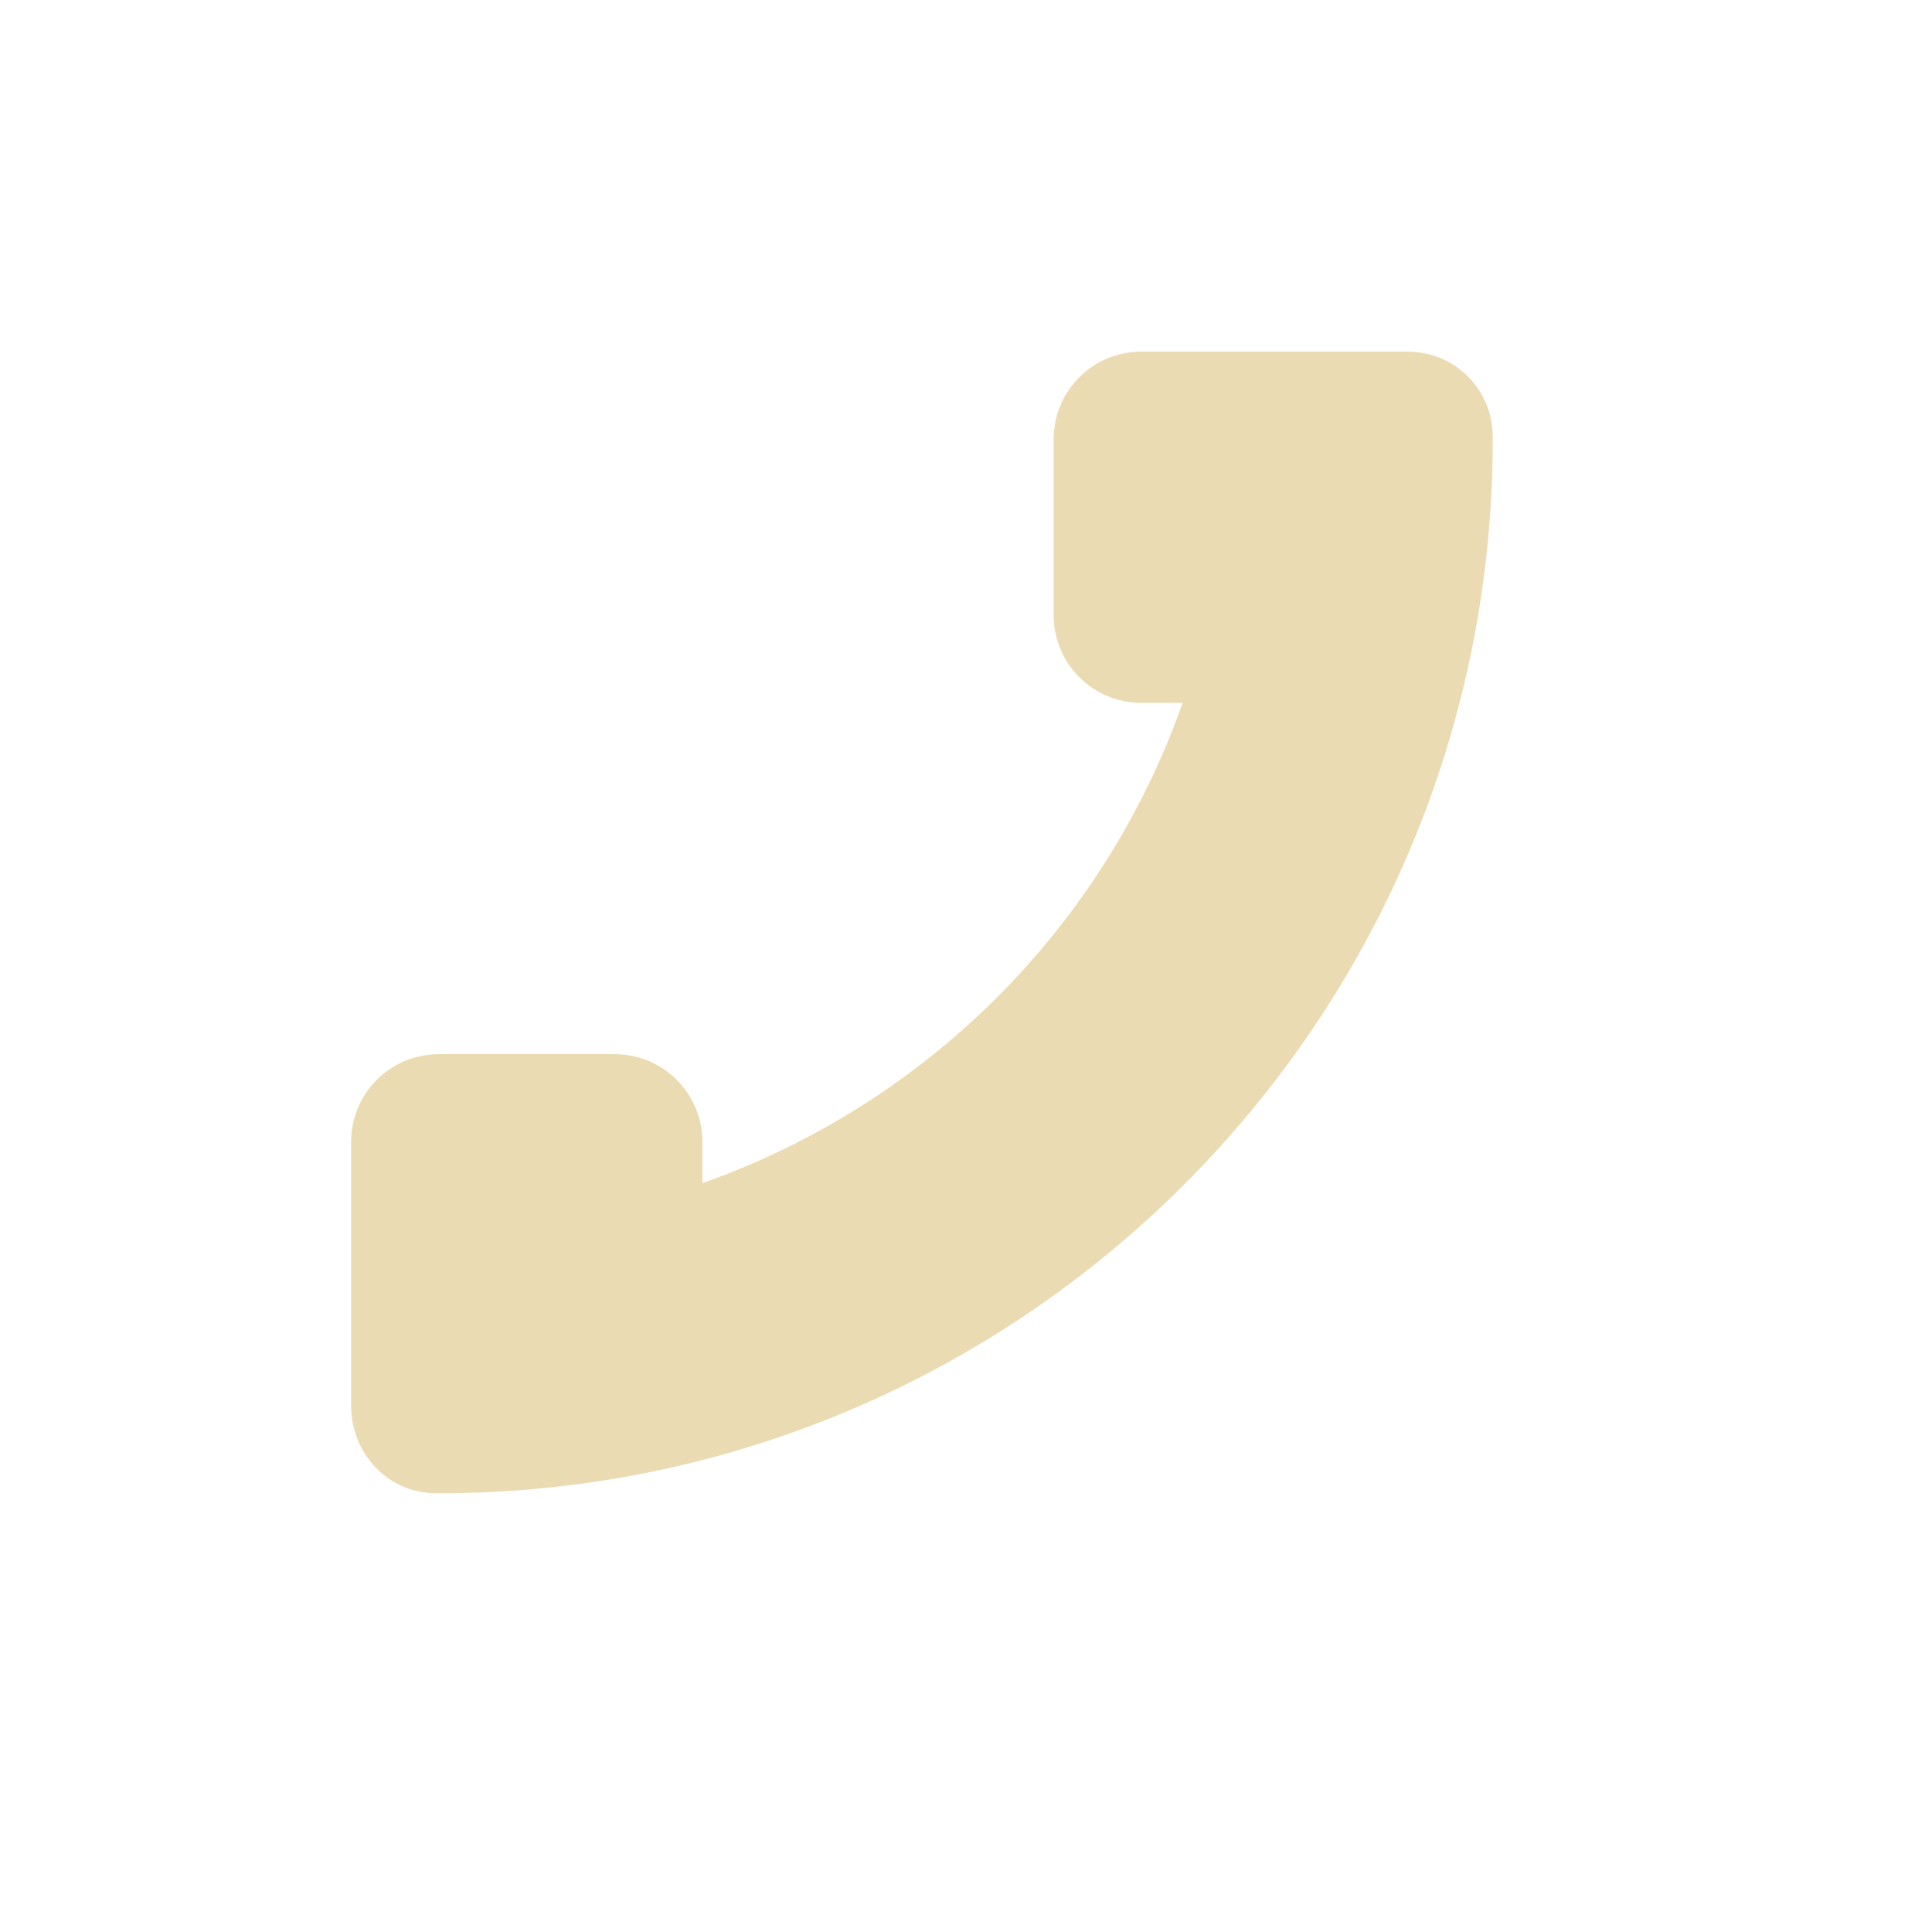
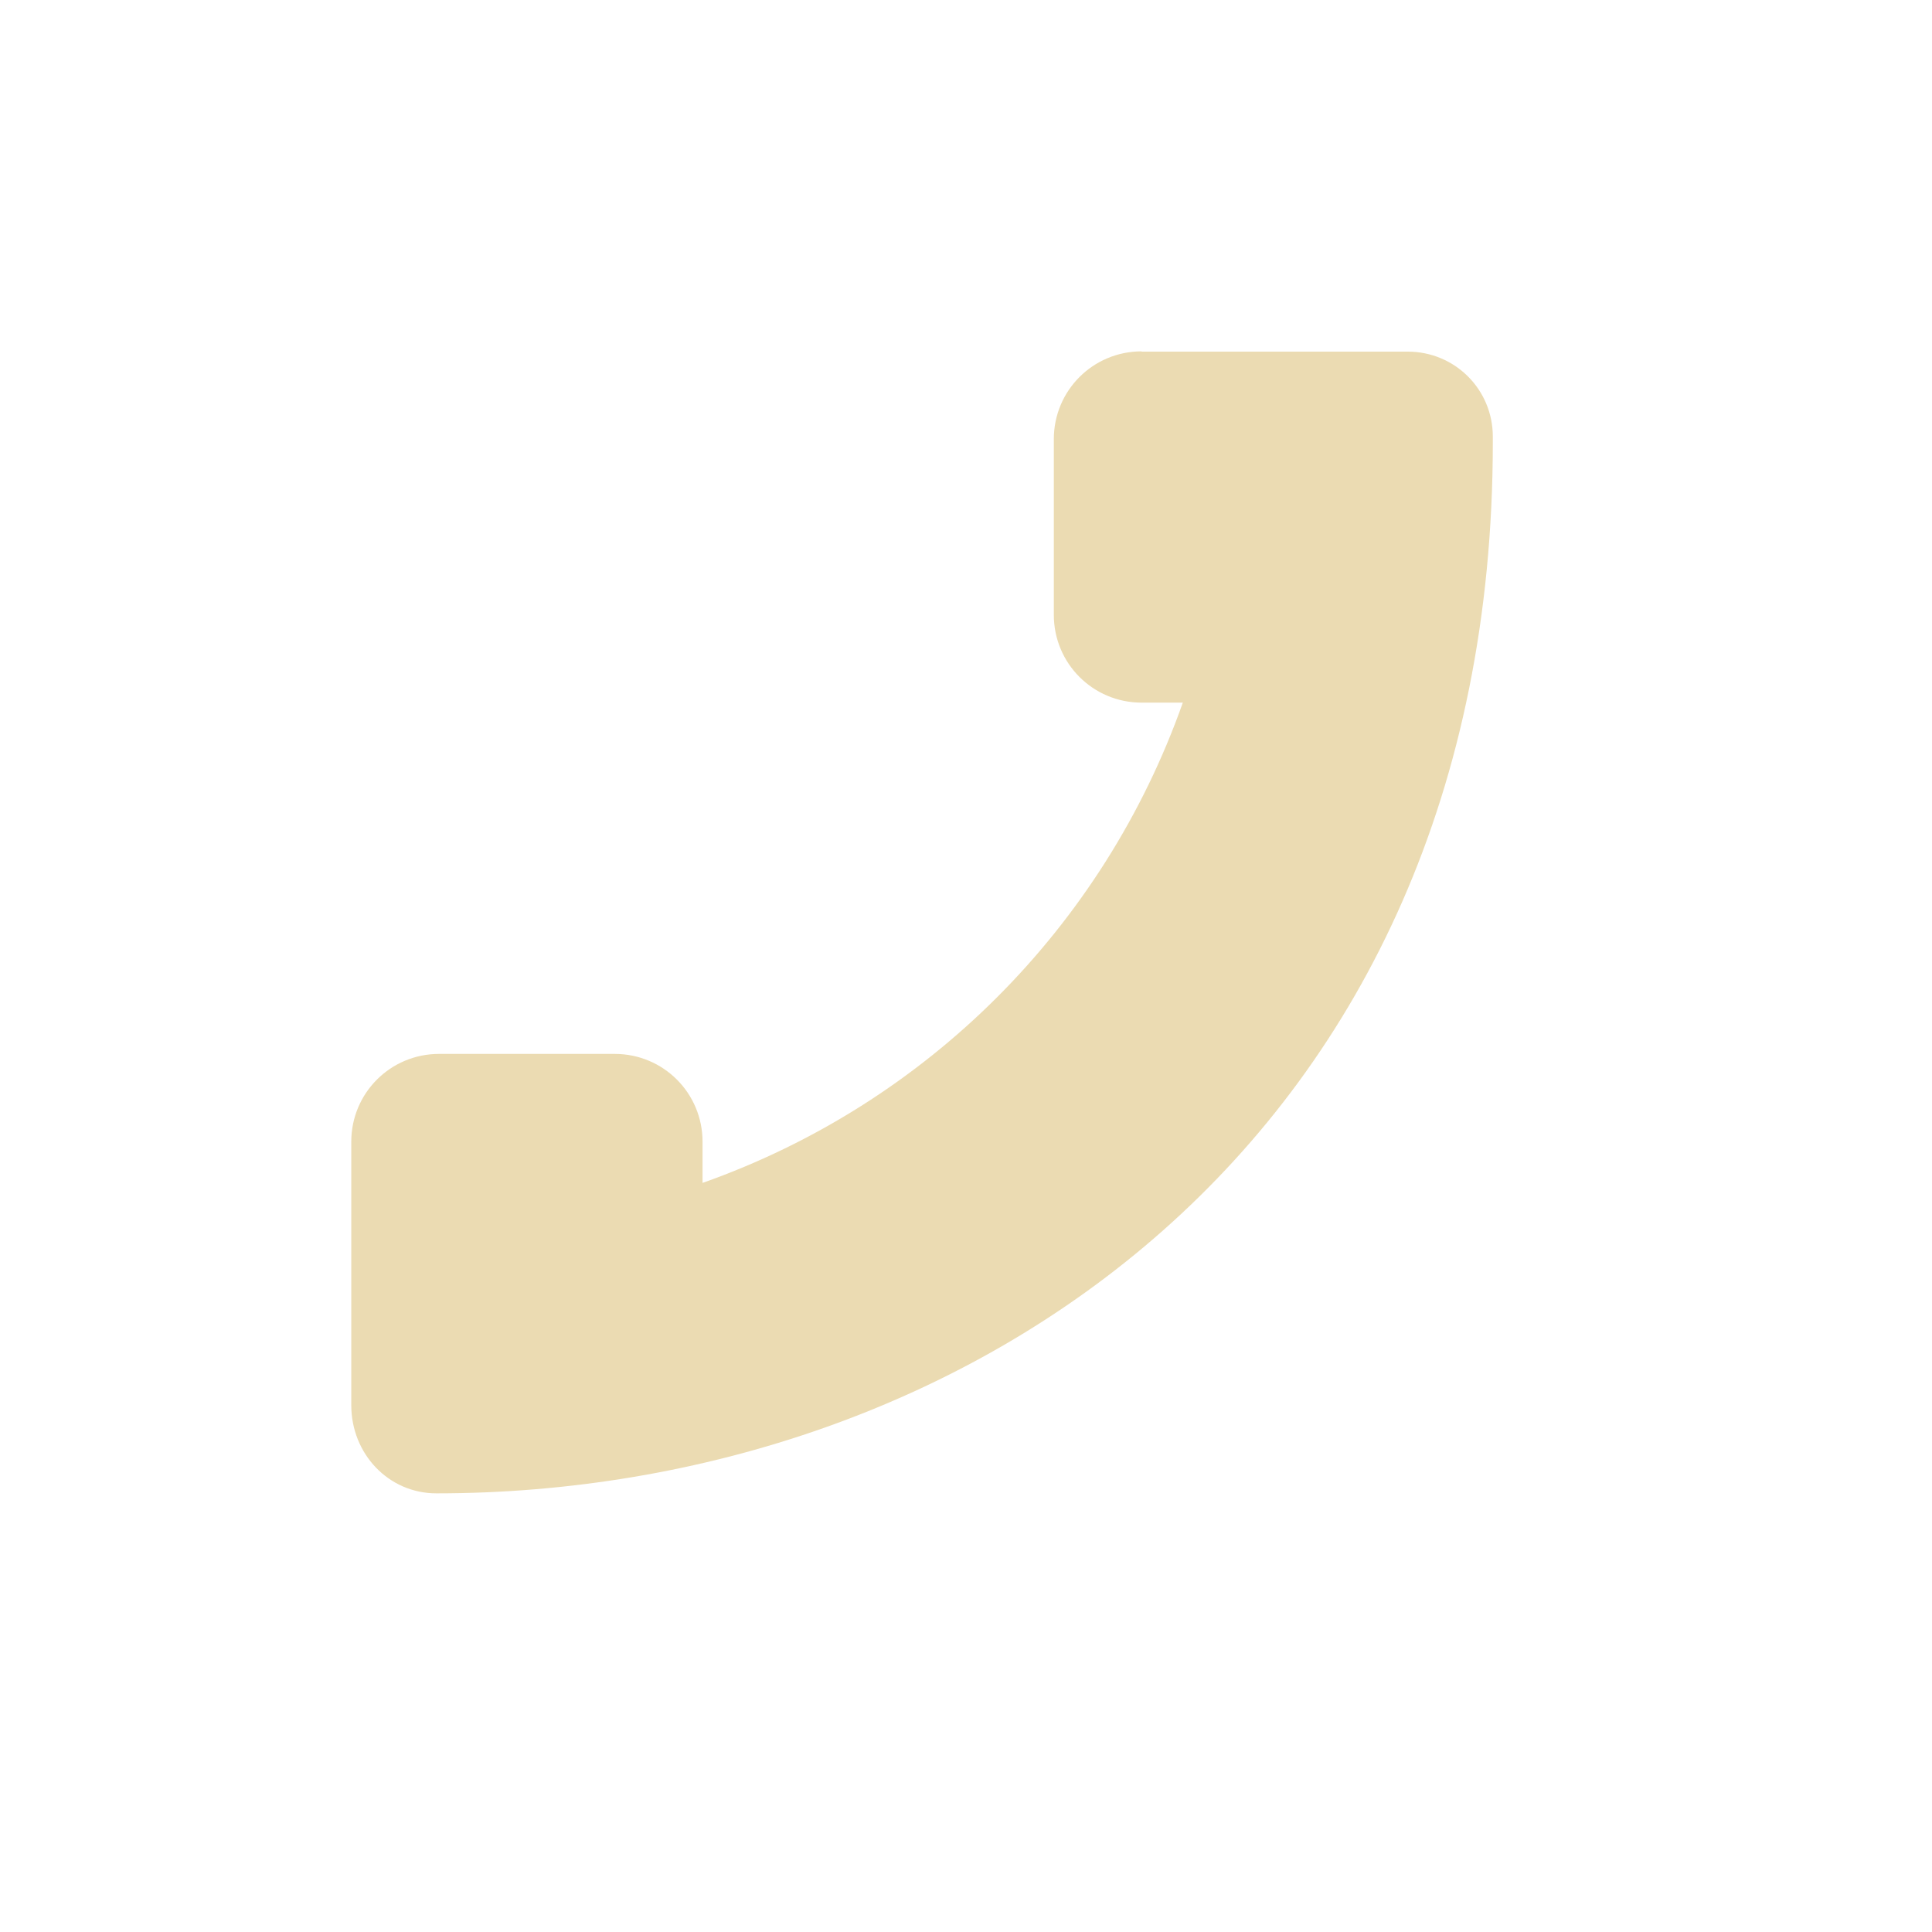
- <svg xmlns="http://www.w3.org/2000/svg" width="22" height="22" viewBox="0 0 22 22">
+ <svg xmlns="http://www.w3.org/2000/svg" width="22" height="22" version="1.1" viewBox="0 0 22 22">
  <defs>
-     <style id="current-color-scheme" type="text/css">
-    .ColorScheme-Text { color:#ebdbb2; } .ColorScheme-Highlight { color:#458588; }
-   </style>
+     <style type="text/css">.ColorScheme-Text { color:#ebdbb2; } .ColorScheme-Highlight { color:#458588; }</style>
  </defs>
-   <path style="fill:currentColor" class="ColorScheme-Text" d="M 9.998 1.004 C 9.444 1.004 8.998 1.45 8.998 2.004 L 8.998 4.004 C 8.998 4.558 9.444 5.004 9.998 5.004 L 10.467 5.004 C 9.563 7.561 7.555 9.569 4.998 10.473 L 4.998 10.004 C 4.998 9.45 4.552 9.004 3.998 9.004 L 1.998 9.004 C 1.444 9.004 0.998 9.45 0.998 10.004 L 0.998 13.004 C 0.998 13.558 1.422 14.004 1.967 14.004 L 1.998 14.004 C 8.615 14.004 13.981 8.648 13.998 2.035 L 13.998 1.973 C 13.998 1.431 13.563 1.004 13.029 1.004 L 9.998 1.004 z" transform="translate(3 3)" />
+   <path class="ColorScheme-Text" d="m13 4.001c-0.554 0-1 0.446-1 1v2c0 0.554 0.446 1 1 1h0.469c-0.904 2.557-2.912 4.565-5.469 5.469v-0.469c0-0.554-0.446-1-1-1h-2c-0.554 0-1 0.446-1 1v3c0 0.554 0.424 1.004 0.969 1.004 6.033 0 12.03-4 12.03-11.97v-0.062c0-0.542-0.435-0.969-0.969-0.969h-3.031z" fill="currentColor" />
</svg>
